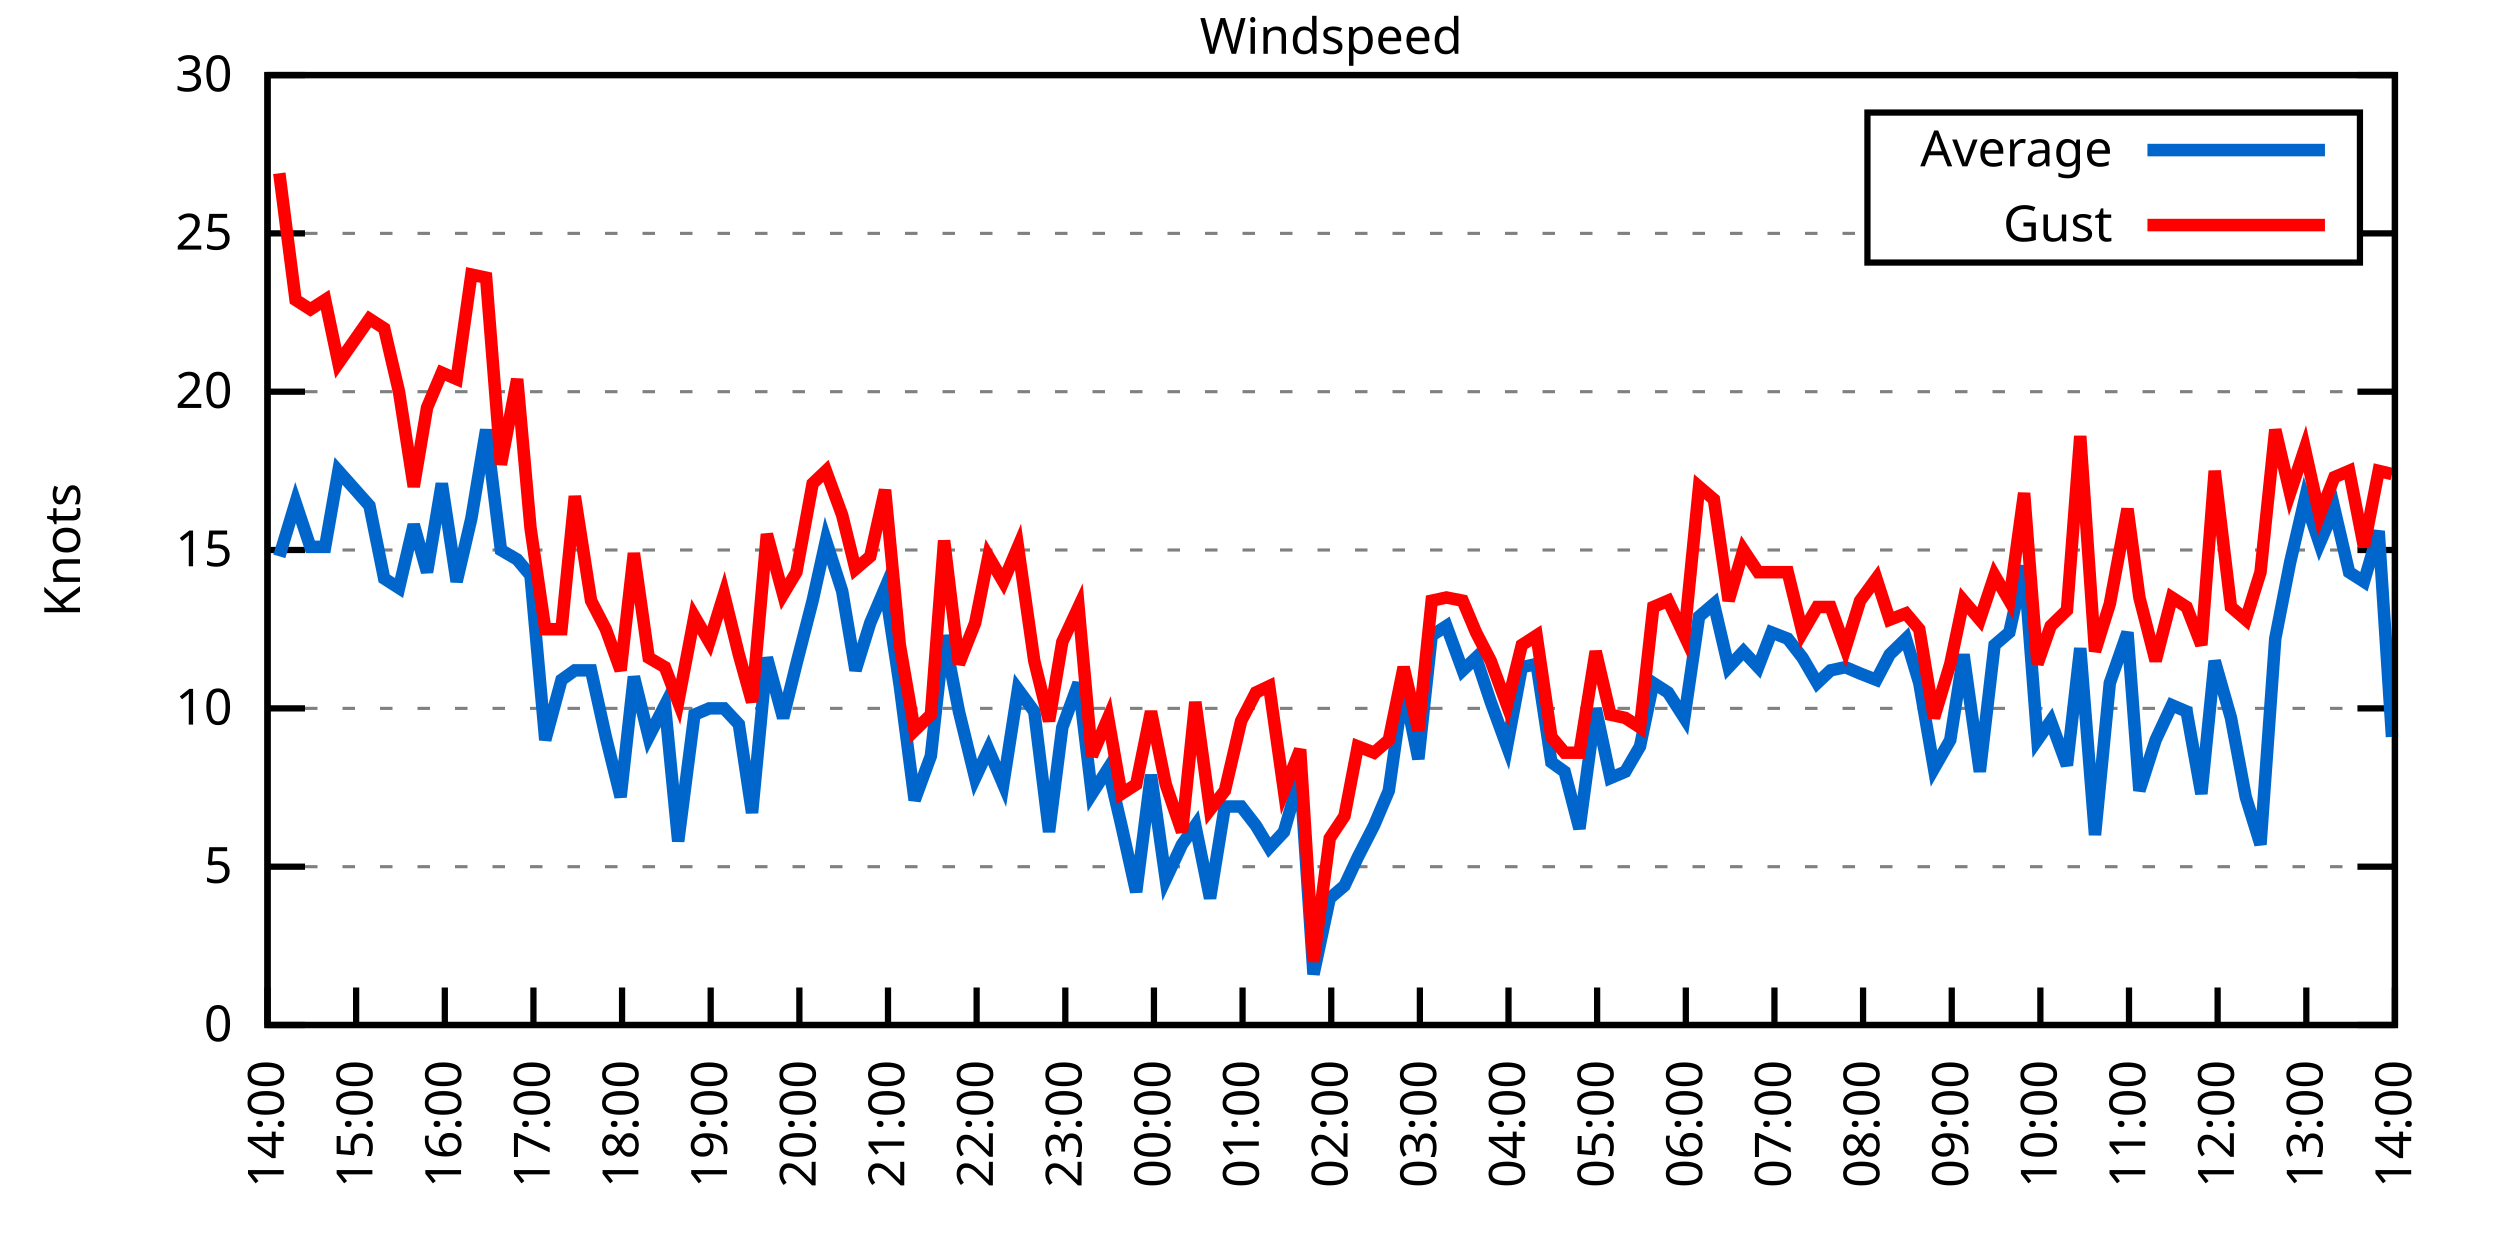
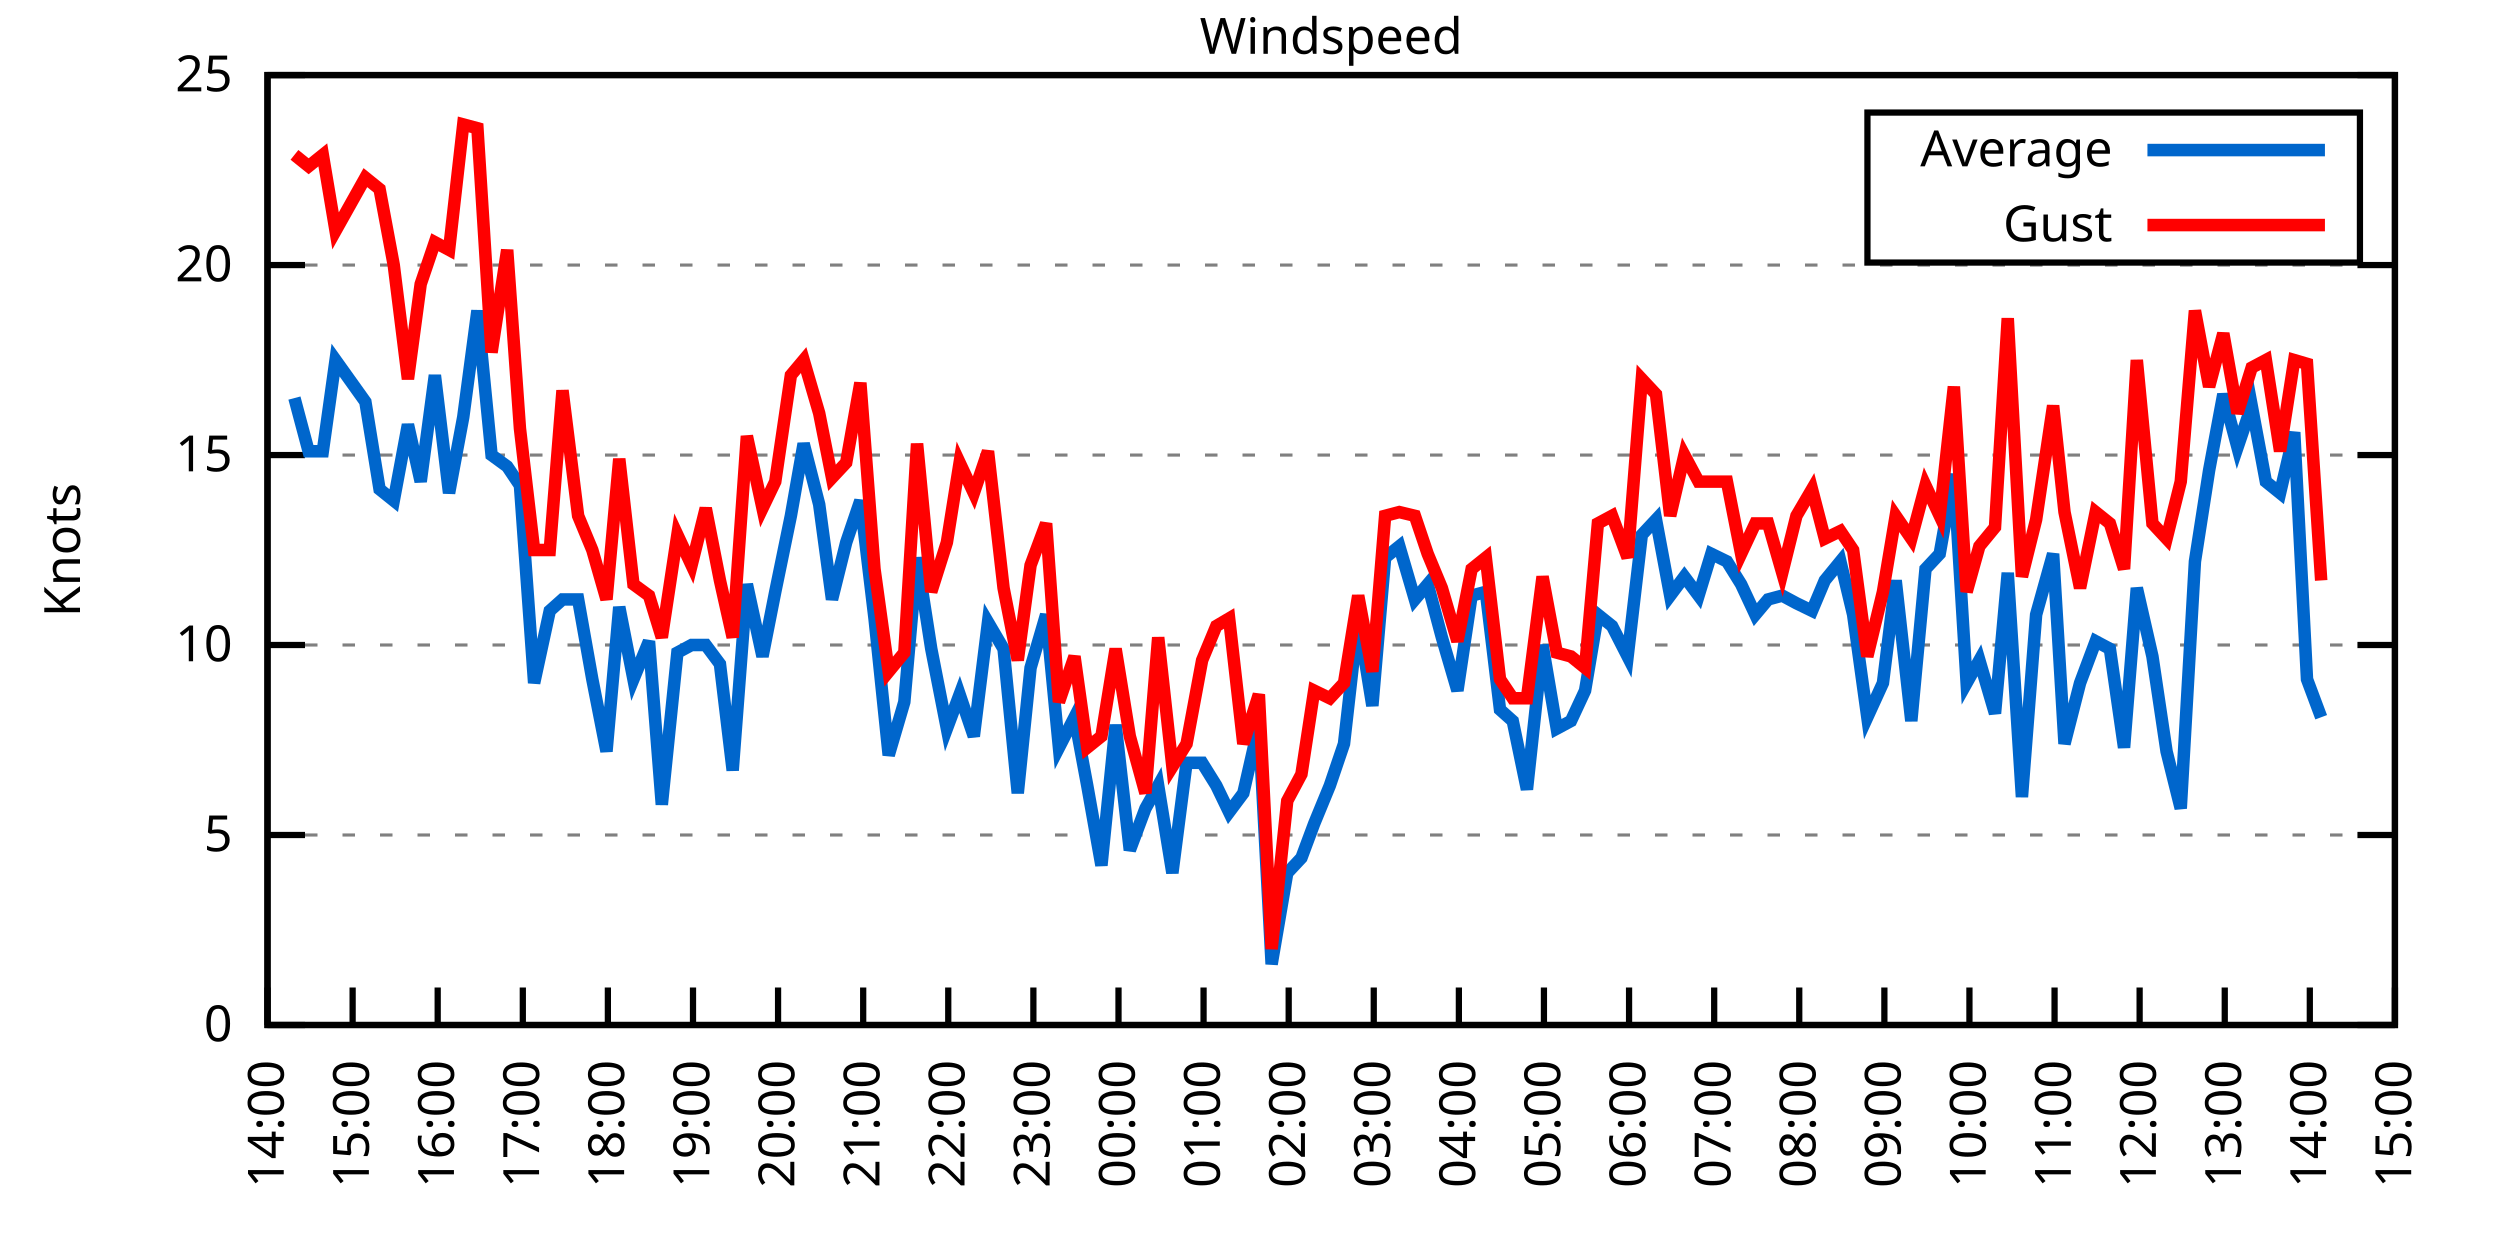
<svg xmlns="http://www.w3.org/2000/svg" xmlns:xlink="http://www.w3.org/1999/xlink" width="400" height="200" viewBox="0 0 400 200">
  <g id="gnuplot_canvas">
    <rect x="0" y="0" width="400" height="200" fill="none" />
    <defs>
      <circle id="gpDot" r="0.5" stroke-width="0.5" stroke="currentColor" />
      <path id="gpPt0" stroke-width="0.333" stroke="currentColor" d="M-1,0 h2 M0,-1 v2" />
      <path id="gpPt1" stroke-width="0.333" stroke="currentColor" d="M-1,-1 L1,1 M1,-1 L-1,1" />
      <path id="gpPt2" stroke-width="0.333" stroke="currentColor" d="M-1,0 L1,0 M0,-1 L0,1 M-1,-1 L1,1 M-1,1 L1,-1" />
      <rect id="gpPt3" stroke-width="0.333" stroke="currentColor" x="-1" y="-1" width="2" height="2" />
      <rect id="gpPt4" stroke-width="0.333" stroke="currentColor" fill="currentColor" x="-1" y="-1" width="2" height="2" />
      <circle id="gpPt5" stroke-width="0.333" stroke="currentColor" cx="0" cy="0" r="1" />
      <use xlink:href="#gpPt5" id="gpPt6" fill="currentColor" stroke="none" />
      <path id="gpPt7" stroke-width="0.333" stroke="currentColor" d="M0,-1.33 L-1.33,0.67 L1.33,0.67 z" />
      <use xlink:href="#gpPt7" id="gpPt8" fill="currentColor" stroke="none" />
      <use xlink:href="#gpPt7" id="gpPt9" stroke="currentColor" transform="rotate(180)" />
      <use xlink:href="#gpPt9" id="gpPt10" fill="currentColor" stroke="none" />
      <use xlink:href="#gpPt3" id="gpPt11" stroke="currentColor" transform="rotate(45)" />
      <use xlink:href="#gpPt11" id="gpPt12" fill="currentColor" stroke="none" />
      <path id="gpPt13" stroke-width="0.333" stroke="currentColor" d="M0,1.330 L1.265,0.411 L0.782,-1.067 L-0.782,-1.076 L-1.265,0.411 z" />
      <use xlink:href="#gpPt13" id="gpPt14" fill="currentColor" stroke="none" />
      <filter id="textbox" filterUnits="objectBoundingBox" x="0" y="0" height="1" width="1">
        <feFlood flood-color="white" flood-opacity="1" result="bgnd" />
        <feComposite in="SourceGraphic" in2="bgnd" operator="atop" />
      </filter>
      <filter id="greybox" filterUnits="objectBoundingBox" x="0" y="0" height="1" width="1">
        <feFlood flood-color="lightgrey" flood-opacity="1" result="grey" />
        <feComposite in="SourceGraphic" in2="grey" operator="atop" />
      </filter>
    </defs>
    <g fill="none" color="white" stroke="currentColor" stroke-width="1.00" stroke-linecap="butt" stroke-linejoin="miter">
</g>
    <g fill="none" color="black" stroke="currentColor" stroke-width="1.00" stroke-linecap="butt" stroke-linejoin="miter">
      <g stroke="none" shape-rendering="crispEdges">
        <polygon fill="rgb(255, 255, 255)" points="42.80,164.00 383.18,164.00 383.18,12.02 42.80,12.02 " />
      </g>
    </g>
    <g fill="none" color="black" stroke="currentColor" stroke-width="1.00" stroke-linecap="butt" stroke-linejoin="miter">
</g>
    <g fill="none" color="black" stroke="black" stroke-width="0.50" stroke-linecap="butt" stroke-linejoin="miter">
</g>
    <g fill="none" color="gray" stroke="currentColor" stroke-width="0.50" stroke-linecap="butt" stroke-linejoin="miter">
      <path stroke="gray" stroke-dasharray="2,4" class="gridline" d="M42.80,164.00 L383.19,164.00  " />
    </g>
    <g fill="none" color="gray" stroke="gray" stroke-width="1.00" stroke-linecap="butt" stroke-linejoin="miter">
</g>
    <g fill="none" color="black" stroke="currentColor" stroke-width="1.00" stroke-linecap="butt" stroke-linejoin="miter">
      <path stroke="black" d="M42.80,164.00 L48.80,164.00 M383.19,164.00 L377.19,164.00  " />
      <g transform="translate(37.20,166.60)" stroke="none" fill="black" font-family="Sans" font-size="8.00" text-anchor="end">
        <text>
          <tspan font-family="Sans"> 0</tspan>
        </text>
      </g>
    </g>
    <g fill="none" color="black" stroke="currentColor" stroke-width="1.00" stroke-linecap="butt" stroke-linejoin="miter">
</g>
    <g fill="none" color="black" stroke="black" stroke-width="0.50" stroke-linecap="butt" stroke-linejoin="miter">
</g>
    <g fill="none" color="gray" stroke="currentColor" stroke-width="0.50" stroke-linecap="butt" stroke-linejoin="miter">
-       <path stroke="gray" stroke-dasharray="2,4" class="gridline" d="M42.80,138.67 L383.19,138.67  " />
-     </g>
-     <g fill="none" color="gray" stroke="gray" stroke-width="1.00" stroke-linecap="butt" stroke-linejoin="miter">
- </g>
-     <g fill="none" color="black" stroke="currentColor" stroke-width="1.00" stroke-linecap="butt" stroke-linejoin="miter">
-       <path stroke="black" d="M42.80,138.67 L48.80,138.67 M383.19,138.67 L377.19,138.67  " />
-       <g transform="translate(37.20,141.27)" stroke="none" fill="black" font-family="Sans" font-size="8.00" text-anchor="end">
+       <path stroke="gray" stroke-dasharray="2,4" class="gridline" d="M42.80,133.60 L383.19,133.60  " />
+     </g>
+     <g fill="none" color="gray" stroke="gray" stroke-width="1.00" stroke-linecap="butt" stroke-linejoin="miter">
+ </g>
+     <g fill="none" color="black" stroke="currentColor" stroke-width="1.00" stroke-linecap="butt" stroke-linejoin="miter">
+       <path stroke="black" d="M42.80,133.60 L48.80,133.60 M383.19,133.60 L377.19,133.60  " />
+       <g transform="translate(37.20,136.20)" stroke="none" fill="black" font-family="Sans" font-size="8.00" text-anchor="end">
        <text>
          <tspan font-family="Sans"> 5</tspan>
        </text>
      </g>
    </g>
    <g fill="none" color="black" stroke="currentColor" stroke-width="1.00" stroke-linecap="butt" stroke-linejoin="miter">
</g>
    <g fill="none" color="black" stroke="black" stroke-width="0.50" stroke-linecap="butt" stroke-linejoin="miter">
</g>
    <g fill="none" color="gray" stroke="currentColor" stroke-width="0.50" stroke-linecap="butt" stroke-linejoin="miter">
-       <path stroke="gray" stroke-dasharray="2,4" class="gridline" d="M42.80,113.34 L383.19,113.34  " />
-     </g>
-     <g fill="none" color="gray" stroke="gray" stroke-width="1.00" stroke-linecap="butt" stroke-linejoin="miter">
- </g>
-     <g fill="none" color="black" stroke="currentColor" stroke-width="1.00" stroke-linecap="butt" stroke-linejoin="miter">
-       <path stroke="black" d="M42.80,113.34 L48.80,113.34 M383.19,113.34 L377.19,113.34  " />
-       <g transform="translate(37.20,115.94)" stroke="none" fill="black" font-family="Sans" font-size="8.00" text-anchor="end">
+       <path stroke="gray" stroke-dasharray="2,4" class="gridline" d="M42.80,103.20 L383.19,103.20  " />
+     </g>
+     <g fill="none" color="gray" stroke="gray" stroke-width="1.00" stroke-linecap="butt" stroke-linejoin="miter">
+ </g>
+     <g fill="none" color="black" stroke="currentColor" stroke-width="1.00" stroke-linecap="butt" stroke-linejoin="miter">
+       <path stroke="black" d="M42.80,103.20 L48.80,103.20 M383.19,103.20 L377.19,103.20  " />
+       <g transform="translate(37.20,105.80)" stroke="none" fill="black" font-family="Sans" font-size="8.00" text-anchor="end">
        <text>
          <tspan font-family="Sans"> 10</tspan>
        </text>
      </g>
    </g>
    <g fill="none" color="black" stroke="currentColor" stroke-width="1.00" stroke-linecap="butt" stroke-linejoin="miter">
</g>
    <g fill="none" color="black" stroke="black" stroke-width="0.50" stroke-linecap="butt" stroke-linejoin="miter">
</g>
    <g fill="none" color="gray" stroke="currentColor" stroke-width="0.50" stroke-linecap="butt" stroke-linejoin="miter">
-       <path stroke="gray" stroke-dasharray="2,4" class="gridline" d="M42.80,88.00 L383.19,88.00  " />
-     </g>
-     <g fill="none" color="gray" stroke="gray" stroke-width="1.00" stroke-linecap="butt" stroke-linejoin="miter">
- </g>
-     <g fill="none" color="black" stroke="currentColor" stroke-width="1.00" stroke-linecap="butt" stroke-linejoin="miter">
-       <path stroke="black" d="M42.80,88.00 L48.80,88.00 M383.19,88.00 L377.19,88.00  " />
-       <g transform="translate(37.20,90.60)" stroke="none" fill="black" font-family="Sans" font-size="8.00" text-anchor="end">
+       <path stroke="gray" stroke-dasharray="2,4" class="gridline" d="M42.80,72.81 L383.19,72.81  " />
+     </g>
+     <g fill="none" color="gray" stroke="gray" stroke-width="1.00" stroke-linecap="butt" stroke-linejoin="miter">
+ </g>
+     <g fill="none" color="black" stroke="currentColor" stroke-width="1.00" stroke-linecap="butt" stroke-linejoin="miter">
+       <path stroke="black" d="M42.80,72.81 L48.80,72.81 M383.19,72.81 L377.19,72.81  " />
+       <g transform="translate(37.20,75.41)" stroke="none" fill="black" font-family="Sans" font-size="8.00" text-anchor="end">
        <text>
          <tspan font-family="Sans"> 15</tspan>
        </text>
      </g>
    </g>
    <g fill="none" color="black" stroke="currentColor" stroke-width="1.00" stroke-linecap="butt" stroke-linejoin="miter">
</g>
    <g fill="none" color="black" stroke="black" stroke-width="0.50" stroke-linecap="butt" stroke-linejoin="miter">
</g>
    <g fill="none" color="gray" stroke="currentColor" stroke-width="0.50" stroke-linecap="butt" stroke-linejoin="miter">
-       <path stroke="gray" stroke-dasharray="2,4" class="gridline" d="M42.80,62.67 L383.19,62.67  " />
-     </g>
-     <g fill="none" color="gray" stroke="gray" stroke-width="1.00" stroke-linecap="butt" stroke-linejoin="miter">
- </g>
-     <g fill="none" color="black" stroke="currentColor" stroke-width="1.00" stroke-linecap="butt" stroke-linejoin="miter">
-       <path stroke="black" d="M42.80,62.67 L48.80,62.67 M383.19,62.67 L377.19,62.67  " />
-       <g transform="translate(37.20,65.27)" stroke="none" fill="black" font-family="Sans" font-size="8.00" text-anchor="end">
+       <path stroke="gray" stroke-dasharray="2,4" class="gridline" d="M42.80,42.41 L383.19,42.41  " />
+     </g>
+     <g fill="none" color="gray" stroke="gray" stroke-width="1.00" stroke-linecap="butt" stroke-linejoin="miter">
+ </g>
+     <g fill="none" color="black" stroke="currentColor" stroke-width="1.00" stroke-linecap="butt" stroke-linejoin="miter">
+       <path stroke="black" d="M42.80,42.41 L48.80,42.41 M383.19,42.41 L377.19,42.41  " />
+       <g transform="translate(37.20,45.01)" stroke="none" fill="black" font-family="Sans" font-size="8.00" text-anchor="end">
        <text>
          <tspan font-family="Sans"> 20</tspan>
-         </text>
-       </g>
-     </g>
-     <g fill="none" color="black" stroke="currentColor" stroke-width="1.00" stroke-linecap="butt" stroke-linejoin="miter">
- </g>
-     <g fill="none" color="black" stroke="black" stroke-width="0.50" stroke-linecap="butt" stroke-linejoin="miter">
- </g>
-     <g fill="none" color="gray" stroke="currentColor" stroke-width="0.50" stroke-linecap="butt" stroke-linejoin="miter">
-       <path stroke="gray" stroke-dasharray="2,4" class="gridline" d="M42.80,37.34 L298.79,37.34 M377.59,37.34 L383.19,37.34  " />
-     </g>
-     <g fill="none" color="gray" stroke="gray" stroke-width="1.00" stroke-linecap="butt" stroke-linejoin="miter">
- </g>
-     <g fill="none" color="black" stroke="currentColor" stroke-width="1.00" stroke-linecap="butt" stroke-linejoin="miter">
-       <path stroke="black" d="M42.80,37.34 L48.80,37.34 M383.19,37.34 L377.19,37.34  " />
-       <g transform="translate(37.20,39.94)" stroke="none" fill="black" font-family="Sans" font-size="8.00" text-anchor="end">
-         <text>
-           <tspan font-family="Sans"> 25</tspan>
        </text>
      </g>
    </g>
    <g fill="none" color="black" stroke="currentColor" stroke-width="1.00" stroke-linecap="butt" stroke-linejoin="miter">
</g>
    <g fill="none" color="black" stroke="black" stroke-width="0.50" stroke-linecap="butt" stroke-linejoin="miter">
</g>
    <g fill="none" color="gray" stroke="currentColor" stroke-width="0.50" stroke-linecap="butt" stroke-linejoin="miter">
      <path stroke="gray" stroke-dasharray="2,4" class="gridline" d="M42.80,12.01 L383.19,12.01  " />
    </g>
    <g fill="none" color="gray" stroke="gray" stroke-width="1.00" stroke-linecap="butt" stroke-linejoin="miter">
</g>
    <g fill="none" color="black" stroke="currentColor" stroke-width="1.00" stroke-linecap="butt" stroke-linejoin="miter">
      <path stroke="black" d="M42.80,12.01 L48.80,12.01 M383.19,12.01 L377.19,12.01  " />
      <g transform="translate(37.20,14.61)" stroke="none" fill="black" font-family="Sans" font-size="8.00" text-anchor="end">
        <text>
-           <tspan font-family="Sans"> 30</tspan>
+           <tspan font-family="Sans"> 25</tspan>
        </text>
      </g>
    </g>
    <g fill="none" color="black" stroke="currentColor" stroke-width="1.00" stroke-linecap="butt" stroke-linejoin="miter">
      <path stroke="black" d="M42.80,164.00 L42.80,158.00  " />
      <g transform="translate(45.40,169.60) rotate(270.00)" stroke="none" fill="black" font-family="Sans" font-size="8.00" text-anchor="end">
        <text>
          <tspan font-family="Sans">14:00</tspan>
        </text>
      </g>
    </g>
    <g fill="none" color="black" stroke="currentColor" stroke-width="1.00" stroke-linecap="butt" stroke-linejoin="miter">
-       <path stroke="black" d="M56.98,164.00 L56.98,158.00  " />
-       <g transform="translate(59.58,169.60) rotate(270.00)" stroke="none" fill="black" font-family="Sans" font-size="8.00" text-anchor="end">
+       <path stroke="black" d="M56.42,164.00 L56.42,158.00  " />
+       <g transform="translate(59.02,169.60) rotate(270.00)" stroke="none" fill="black" font-family="Sans" font-size="8.00" text-anchor="end">
        <text>
          <tspan font-family="Sans">15:00</tspan>
        </text>
      </g>
    </g>
    <g fill="none" color="black" stroke="currentColor" stroke-width="1.00" stroke-linecap="butt" stroke-linejoin="miter">
-       <path stroke="black" d="M71.17,164.00 L71.17,158.00  " />
-       <g transform="translate(73.77,169.60) rotate(270.00)" stroke="none" fill="black" font-family="Sans" font-size="8.00" text-anchor="end">
+       <path stroke="black" d="M70.03,164.00 L70.03,158.00  " />
+       <g transform="translate(72.63,169.60) rotate(270.00)" stroke="none" fill="black" font-family="Sans" font-size="8.00" text-anchor="end">
        <text>
          <tspan font-family="Sans">16:00</tspan>
        </text>
      </g>
    </g>
    <g fill="none" color="black" stroke="currentColor" stroke-width="1.00" stroke-linecap="butt" stroke-linejoin="miter">
-       <path stroke="black" d="M85.35,164.00 L85.35,158.00  " />
-       <g transform="translate(87.95,169.60) rotate(270.00)" stroke="none" fill="black" font-family="Sans" font-size="8.00" text-anchor="end">
+       <path stroke="black" d="M83.65,164.00 L83.65,158.00  " />
+       <g transform="translate(86.25,169.60) rotate(270.00)" stroke="none" fill="black" font-family="Sans" font-size="8.00" text-anchor="end">
        <text>
          <tspan font-family="Sans">17:00</tspan>
        </text>
      </g>
    </g>
    <g fill="none" color="black" stroke="currentColor" stroke-width="1.00" stroke-linecap="butt" stroke-linejoin="miter">
-       <path stroke="black" d="M99.53,164.00 L99.53,158.00  " />
-       <g transform="translate(102.13,169.60) rotate(270.00)" stroke="none" fill="black" font-family="Sans" font-size="8.00" text-anchor="end">
+       <path stroke="black" d="M97.26,164.00 L97.26,158.00  " />
+       <g transform="translate(99.86,169.60) rotate(270.00)" stroke="none" fill="black" font-family="Sans" font-size="8.00" text-anchor="end">
        <text>
          <tspan font-family="Sans">18:00</tspan>
        </text>
      </g>
    </g>
    <g fill="none" color="black" stroke="currentColor" stroke-width="1.00" stroke-linecap="butt" stroke-linejoin="miter">
-       <path stroke="black" d="M113.71,164.00 L113.71,158.00  " />
-       <g transform="translate(116.31,169.60) rotate(270.00)" stroke="none" fill="black" font-family="Sans" font-size="8.00" text-anchor="end">
+       <path stroke="black" d="M110.88,164.00 L110.88,158.00  " />
+       <g transform="translate(113.48,169.60) rotate(270.00)" stroke="none" fill="black" font-family="Sans" font-size="8.00" text-anchor="end">
        <text>
          <tspan font-family="Sans">19:00</tspan>
        </text>
      </g>
    </g>
    <g fill="none" color="black" stroke="currentColor" stroke-width="1.00" stroke-linecap="butt" stroke-linejoin="miter">
-       <path stroke="black" d="M127.90,164.00 L127.90,158.00  " />
-       <g transform="translate(130.50,169.60) rotate(270.00)" stroke="none" fill="black" font-family="Sans" font-size="8.00" text-anchor="end">
+       <path stroke="black" d="M124.49,164.00 L124.49,158.00  " />
+       <g transform="translate(127.09,169.60) rotate(270.00)" stroke="none" fill="black" font-family="Sans" font-size="8.00" text-anchor="end">
        <text>
          <tspan font-family="Sans">20:00</tspan>
        </text>
      </g>
    </g>
    <g fill="none" color="black" stroke="currentColor" stroke-width="1.00" stroke-linecap="butt" stroke-linejoin="miter">
-       <path stroke="black" d="M142.08,164.00 L142.08,158.00  " />
-       <g transform="translate(144.68,169.60) rotate(270.00)" stroke="none" fill="black" font-family="Sans" font-size="8.00" text-anchor="end">
+       <path stroke="black" d="M138.11,164.00 L138.11,158.00  " />
+       <g transform="translate(140.71,169.60) rotate(270.00)" stroke="none" fill="black" font-family="Sans" font-size="8.00" text-anchor="end">
        <text>
          <tspan font-family="Sans">21:00</tspan>
        </text>
      </g>
    </g>
    <g fill="none" color="black" stroke="currentColor" stroke-width="1.00" stroke-linecap="butt" stroke-linejoin="miter">
-       <path stroke="black" d="M156.26,164.00 L156.26,158.00  " />
-       <g transform="translate(158.86,169.60) rotate(270.00)" stroke="none" fill="black" font-family="Sans" font-size="8.00" text-anchor="end">
+       <path stroke="black" d="M151.72,164.00 L151.72,158.00  " />
+       <g transform="translate(154.32,169.60) rotate(270.00)" stroke="none" fill="black" font-family="Sans" font-size="8.00" text-anchor="end">
        <text>
          <tspan font-family="Sans">22:00</tspan>
        </text>
      </g>
    </g>
    <g fill="none" color="black" stroke="currentColor" stroke-width="1.00" stroke-linecap="butt" stroke-linejoin="miter">
-       <path stroke="black" d="M170.45,164.00 L170.45,158.00  " />
-       <g transform="translate(173.05,169.60) rotate(270.00)" stroke="none" fill="black" font-family="Sans" font-size="8.00" text-anchor="end">
+       <path stroke="black" d="M165.34,164.00 L165.34,158.00  " />
+       <g transform="translate(167.94,169.60) rotate(270.00)" stroke="none" fill="black" font-family="Sans" font-size="8.00" text-anchor="end">
        <text>
          <tspan font-family="Sans">23:00</tspan>
        </text>
      </g>
    </g>
    <g fill="none" color="black" stroke="currentColor" stroke-width="1.00" stroke-linecap="butt" stroke-linejoin="miter">
-       <path stroke="black" d="M184.63,164.00 L184.63,158.00  " />
-       <g transform="translate(187.23,169.60) rotate(270.00)" stroke="none" fill="black" font-family="Sans" font-size="8.00" text-anchor="end">
+       <path stroke="black" d="M178.96,164.00 L178.96,158.00  " />
+       <g transform="translate(181.56,169.60) rotate(270.00)" stroke="none" fill="black" font-family="Sans" font-size="8.00" text-anchor="end">
        <text>
          <tspan font-family="Sans">00:00</tspan>
        </text>
      </g>
    </g>
    <g fill="none" color="black" stroke="currentColor" stroke-width="1.00" stroke-linecap="butt" stroke-linejoin="miter">
-       <path stroke="black" d="M198.81,164.00 L198.81,158.00  " />
-       <g transform="translate(201.41,169.60) rotate(270.00)" stroke="none" fill="black" font-family="Sans" font-size="8.00" text-anchor="end">
+       <path stroke="black" d="M192.57,164.00 L192.57,158.00  " />
+       <g transform="translate(195.17,169.60) rotate(270.00)" stroke="none" fill="black" font-family="Sans" font-size="8.00" text-anchor="end">
        <text>
          <tspan font-family="Sans">01:00</tspan>
        </text>
      </g>
    </g>
    <g fill="none" color="black" stroke="currentColor" stroke-width="1.00" stroke-linecap="butt" stroke-linejoin="miter">
-       <path stroke="black" d="M213.00,164.00 L213.00,158.00  " />
-       <g transform="translate(215.60,169.60) rotate(270.00)" stroke="none" fill="black" font-family="Sans" font-size="8.00" text-anchor="end">
+       <path stroke="black" d="M206.19,164.00 L206.19,158.00  " />
+       <g transform="translate(208.79,169.60) rotate(270.00)" stroke="none" fill="black" font-family="Sans" font-size="8.00" text-anchor="end">
        <text>
          <tspan font-family="Sans">02:00</tspan>
        </text>
      </g>
    </g>
    <g fill="none" color="black" stroke="currentColor" stroke-width="1.00" stroke-linecap="butt" stroke-linejoin="miter">
-       <path stroke="black" d="M227.18,164.00 L227.18,158.00  " />
-       <g transform="translate(229.78,169.60) rotate(270.00)" stroke="none" fill="black" font-family="Sans" font-size="8.00" text-anchor="end">
+       <path stroke="black" d="M219.80,164.00 L219.80,158.00  " />
+       <g transform="translate(222.40,169.60) rotate(270.00)" stroke="none" fill="black" font-family="Sans" font-size="8.00" text-anchor="end">
        <text>
          <tspan font-family="Sans">03:00</tspan>
        </text>
      </g>
    </g>
    <g fill="none" color="black" stroke="currentColor" stroke-width="1.00" stroke-linecap="butt" stroke-linejoin="miter">
-       <path stroke="black" d="M241.36,164.00 L241.36,158.00  " />
-       <g transform="translate(243.96,169.60) rotate(270.00)" stroke="none" fill="black" font-family="Sans" font-size="8.00" text-anchor="end">
+       <path stroke="black" d="M233.42,164.00 L233.42,158.00  " />
+       <g transform="translate(236.02,169.60) rotate(270.00)" stroke="none" fill="black" font-family="Sans" font-size="8.00" text-anchor="end">
        <text>
          <tspan font-family="Sans">04:00</tspan>
        </text>
      </g>
    </g>
    <g fill="none" color="black" stroke="currentColor" stroke-width="1.00" stroke-linecap="butt" stroke-linejoin="miter">
-       <path stroke="black" d="M255.54,164.00 L255.54,158.00  " />
-       <g transform="translate(258.14,169.60) rotate(270.00)" stroke="none" fill="black" font-family="Sans" font-size="8.00" text-anchor="end">
+       <path stroke="black" d="M247.03,164.00 L247.03,158.00  " />
+       <g transform="translate(249.63,169.60) rotate(270.00)" stroke="none" fill="black" font-family="Sans" font-size="8.00" text-anchor="end">
        <text>
          <tspan font-family="Sans">05:00</tspan>
        </text>
      </g>
    </g>
    <g fill="none" color="black" stroke="currentColor" stroke-width="1.00" stroke-linecap="butt" stroke-linejoin="miter">
-       <path stroke="black" d="M269.73,164.00 L269.73,158.00  " />
-       <g transform="translate(272.33,169.60) rotate(270.00)" stroke="none" fill="black" font-family="Sans" font-size="8.00" text-anchor="end">
+       <path stroke="black" d="M260.65,164.00 L260.65,158.00  " />
+       <g transform="translate(263.25,169.60) rotate(270.00)" stroke="none" fill="black" font-family="Sans" font-size="8.00" text-anchor="end">
        <text>
          <tspan font-family="Sans">06:00</tspan>
        </text>
      </g>
    </g>
    <g fill="none" color="black" stroke="currentColor" stroke-width="1.00" stroke-linecap="butt" stroke-linejoin="miter">
-       <path stroke="black" d="M283.91,164.00 L283.91,158.00  " />
-       <g transform="translate(286.51,169.60) rotate(270.00)" stroke="none" fill="black" font-family="Sans" font-size="8.00" text-anchor="end">
+       <path stroke="black" d="M274.27,164.00 L274.27,158.00  " />
+       <g transform="translate(276.87,169.60) rotate(270.00)" stroke="none" fill="black" font-family="Sans" font-size="8.00" text-anchor="end">
        <text>
          <tspan font-family="Sans">07:00</tspan>
        </text>
      </g>
    </g>
    <g fill="none" color="black" stroke="currentColor" stroke-width="1.00" stroke-linecap="butt" stroke-linejoin="miter">
-       <path stroke="black" d="M298.09,164.00 L298.09,158.00  " />
-       <g transform="translate(300.69,169.60) rotate(270.00)" stroke="none" fill="black" font-family="Sans" font-size="8.00" text-anchor="end">
+       <path stroke="black" d="M287.88,164.00 L287.88,158.00  " />
+       <g transform="translate(290.48,169.60) rotate(270.00)" stroke="none" fill="black" font-family="Sans" font-size="8.00" text-anchor="end">
        <text>
          <tspan font-family="Sans">08:00</tspan>
        </text>
      </g>
    </g>
    <g fill="none" color="black" stroke="currentColor" stroke-width="1.00" stroke-linecap="butt" stroke-linejoin="miter">
-       <path stroke="black" d="M312.28,164.00 L312.28,158.00  " />
-       <g transform="translate(314.88,169.60) rotate(270.00)" stroke="none" fill="black" font-family="Sans" font-size="8.00" text-anchor="end">
+       <path stroke="black" d="M301.50,164.00 L301.50,158.00  " />
+       <g transform="translate(304.10,169.60) rotate(270.00)" stroke="none" fill="black" font-family="Sans" font-size="8.00" text-anchor="end">
        <text>
          <tspan font-family="Sans">09:00</tspan>
        </text>
      </g>
    </g>
    <g fill="none" color="black" stroke="currentColor" stroke-width="1.00" stroke-linecap="butt" stroke-linejoin="miter">
-       <path stroke="black" d="M326.46,164.00 L326.46,158.00  " />
-       <g transform="translate(329.06,169.60) rotate(270.00)" stroke="none" fill="black" font-family="Sans" font-size="8.00" text-anchor="end">
+       <path stroke="black" d="M315.11,164.00 L315.11,158.00  " />
+       <g transform="translate(317.71,169.60) rotate(270.00)" stroke="none" fill="black" font-family="Sans" font-size="8.00" text-anchor="end">
        <text>
          <tspan font-family="Sans">10:00</tspan>
        </text>
      </g>
    </g>
    <g fill="none" color="black" stroke="currentColor" stroke-width="1.00" stroke-linecap="butt" stroke-linejoin="miter">
-       <path stroke="black" d="M340.64,164.00 L340.64,158.00  " />
-       <g transform="translate(343.24,169.60) rotate(270.00)" stroke="none" fill="black" font-family="Sans" font-size="8.00" text-anchor="end">
+       <path stroke="black" d="M328.73,164.00 L328.73,158.00  " />
+       <g transform="translate(331.33,169.60) rotate(270.00)" stroke="none" fill="black" font-family="Sans" font-size="8.00" text-anchor="end">
        <text>
          <tspan font-family="Sans">11:00</tspan>
        </text>
      </g>
    </g>
    <g fill="none" color="black" stroke="currentColor" stroke-width="1.00" stroke-linecap="butt" stroke-linejoin="miter">
-       <path stroke="black" d="M354.82,164.00 L354.82,158.00  " />
-       <g transform="translate(357.42,169.60) rotate(270.00)" stroke="none" fill="black" font-family="Sans" font-size="8.00" text-anchor="end">
+       <path stroke="black" d="M342.34,164.00 L342.34,158.00  " />
+       <g transform="translate(344.94,169.60) rotate(270.00)" stroke="none" fill="black" font-family="Sans" font-size="8.00" text-anchor="end">
        <text>
          <tspan font-family="Sans">12:00</tspan>
        </text>
      </g>
    </g>
    <g fill="none" color="black" stroke="currentColor" stroke-width="1.00" stroke-linecap="butt" stroke-linejoin="miter">
-       <path stroke="black" d="M369.01,164.00 L369.01,158.00  " />
-       <g transform="translate(371.61,169.60) rotate(270.00)" stroke="none" fill="black" font-family="Sans" font-size="8.00" text-anchor="end">
+       <path stroke="black" d="M355.96,164.00 L355.96,158.00  " />
+       <g transform="translate(358.56,169.60) rotate(270.00)" stroke="none" fill="black" font-family="Sans" font-size="8.00" text-anchor="end">
        <text>
          <tspan font-family="Sans">13:00</tspan>
+         </text>
+       </g>
+     </g>
+     <g fill="none" color="black" stroke="currentColor" stroke-width="1.00" stroke-linecap="butt" stroke-linejoin="miter">
+       <path stroke="black" d="M369.57,164.00 L369.57,158.00  " />
+       <g transform="translate(372.17,169.60) rotate(270.00)" stroke="none" fill="black" font-family="Sans" font-size="8.00" text-anchor="end">
+         <text>
+           <tspan font-family="Sans">14:00</tspan>
        </text>
      </g>
    </g>
    <g fill="none" color="black" stroke="currentColor" stroke-width="1.00" stroke-linecap="butt" stroke-linejoin="miter">
      <path stroke="black" d="M383.19,164.00 L383.19,158.00  " />
      <g transform="translate(385.79,169.60) rotate(270.00)" stroke="none" fill="black" font-family="Sans" font-size="8.00" text-anchor="end">
        <text>
-           <tspan font-family="Sans">14:00</tspan>
+           <tspan font-family="Sans">15:00</tspan>
        </text>
      </g>
    </g>
    <g fill="none" color="black" stroke="currentColor" stroke-width="1.00" stroke-linecap="butt" stroke-linejoin="miter">
</g>
    <g fill="none" color="black" stroke="currentColor" stroke-width="1.00" stroke-linecap="butt" stroke-linejoin="miter">
      <path stroke="black" d="M42.80,12.01 L42.80,164.00 L383.19,164.00 L383.19,12.01 L42.80,12.01 Z  " />
    </g>
    <g fill="none" color="black" stroke="currentColor" stroke-width="1.00" stroke-linecap="butt" stroke-linejoin="miter">
</g>
    <g fill="none" color="black" stroke="currentColor" stroke-width="1.00" stroke-linecap="butt" stroke-linejoin="miter">
      <path stroke="black" d="M298.79,42.01 L298.79,18.01 L377.59,18.01 L377.59,42.01 L298.79,42.01 Z  " />
    </g>
    <g id="Windspeed_plot_1">
      <g fill="none" color="white" stroke="black" stroke-width="2.00" stroke-linecap="butt" stroke-linejoin="miter">
</g>
      <g fill="none" color="black" stroke="currentColor" stroke-width="2.00" stroke-linecap="butt" stroke-linejoin="miter">
        <g transform="translate(337.99,26.61)" stroke="none" fill="black" font-family="Sans" font-size="8.00" text-anchor="end">
          <text>
            <tspan font-family="Sans">Average</tspan>
          </text>
        </g>
      </g>
      <g fill="none" color="black" stroke="currentColor" stroke-width="2.00" stroke-linecap="butt" stroke-linejoin="miter">
-         <path stroke="rgb(  0, 102, 204)" d="M343.59,24.01 L371.99,24.01 M44.69,89.02 L47.29,80.41 L49.66,87.50 L52.02,87.50 L54.15,75.34 L59.11,80.91   L61.47,92.56 L63.84,94.08 L66.20,83.95 L68.33,91.55 L70.69,77.37 L73.06,93.07 L75.42,82.94 L77.78,68.75   L80.15,88.00 L82.75,89.52 L84.88,92.06 L87.24,118.40 L89.84,108.78 L91.97,107.26 L94.57,107.26 L96.93,117.90   L99.30,127.52 L101.42,108.27 L103.79,117.90 L106.39,112.83 L108.51,134.62 L111.11,114.35 L113.48,113.34 L115.84,113.34   L118.21,115.87 L120.33,130.06 L122.70,105.23 L125.30,114.86 L127.42,106.24 L130.02,96.11 L132.15,86.49 L134.75,94.59   L136.88,107.26 L139.24,99.66 L141.61,94.08 L143.97,109.79 L146.34,128.03 L148.94,120.94 L151.06,101.68 L153.43,113.84   L156.03,124.48 L158.15,119.92 L160.52,125.50 L162.88,110.30 L165.48,113.84 L167.85,133.10 L169.97,116.38 L172.57,109.28   L174.70,127.02 L177.30,122.96 L179.43,132.08 L181.79,142.72 L184.16,123.98 L186.52,140.69 L189.12,135.12 L191.25,132.08   L193.61,143.73 L195.98,129.04 L198.58,129.04 L200.94,132.08 L203.07,135.63 L205.43,133.10 L208.03,123.98 L210.16,155.89   L212.76,143.73 L215.12,141.71 L217.25,137.15 L219.85,132.08 L222.21,126.51 L224.58,109.79 L226.94,121.44 L229.07,101.68   L231.43,100.16 L234.03,107.26 L236.16,105.23 L238.52,112.32 L241.12,119.42 L243.49,106.75 L245.85,106.24 L248.22,121.95   L250.34,123.47 L252.71,132.59 L255.31,113.34 L257.67,124.48 L260.04,123.47 L262.40,119.42 L264.53,109.28 L266.89,110.80   L269.49,114.86 L271.85,98.64 L274.22,96.62 L276.58,106.75 L278.95,104.22 L281.31,106.75 L283.44,101.18 L286.04,102.19   L288.40,105.23 L290.76,109.28 L292.89,107.26 L295.26,106.75 L297.62,107.76 L300.22,108.78 L302.35,104.72 L304.95,102.19   L307.08,109.28 L309.44,122.96 L312.04,118.40 L314.17,104.72 L316.77,123.47 L319.13,103.20 L321.49,101.18 L323.86,90.54   L325.99,118.40 L328.11,115.36 L330.71,122.46 L332.84,103.71 L335.20,133.60 L337.57,109.28 L340.40,101.18 L342.30,126.51   L344.90,118.40 L347.50,112.83 L349.86,113.84 L352.22,127.02 L354.35,105.74 L356.95,114.86 L359.32,127.52 L361.68,135.12   L364.04,102.19 L366.41,90.03 L368.77,79.90 L371.13,86.99 L373.50,81.42 L375.86,91.55 L378.23,93.07 L380.59,84.97   L382.72,117.90  " />
+         <path stroke="rgb(  0, 102, 204)" d="M343.59,24.01 L371.99,24.01 M47.11,63.69 L49.38,72.20 L51.65,72.20 L53.69,57.61 L58.46,64.29 L60.73,78.28   L63.00,80.10 L65.27,67.94 L67.31,77.06 L69.58,60.04 L71.85,78.89 L74.12,66.73 L76.39,49.70 L78.65,72.81   L81.15,74.63 L83.19,77.67 L85.46,109.28 L87.96,97.73 L90.00,95.91 L92.50,95.91 L94.77,108.68 L97.04,120.23   L99.08,97.12 L101.35,108.68 L103.84,102.60 L105.89,128.74 L108.38,104.42 L110.65,103.20 L112.92,103.20 L115.19,106.24   L117.23,123.27 L119.50,93.48 L122.00,105.03 L124.04,94.69 L126.54,82.53 L128.58,70.98 L131.07,80.71 L133.12,95.91   L135.39,86.79 L137.66,80.10 L139.92,98.95 L142.19,120.83 L144.69,112.32 L146.73,89.22 L149.00,103.81 L151.50,116.58   L153.54,111.11 L155.81,117.80 L158.08,99.56 L160.57,103.81 L162.84,126.91 L164.89,106.85 L167.38,98.34 L169.43,119.62   L171.92,114.76 L173.96,125.70 L176.23,138.47 L178.50,115.97 L180.77,136.03 L183.27,129.35 L185.31,125.70 L187.58,139.68   L189.85,122.05 L192.34,122.05 L194.61,125.70 L196.66,129.95 L198.93,126.91 L201.42,115.97 L203.46,154.27 L205.96,139.68   L208.23,137.25 L210.27,131.78 L212.77,125.70 L215.04,119.01 L217.31,98.95 L219.58,112.93 L221.62,89.22 L223.89,87.40   L226.38,95.91 L228.43,93.48 L230.70,101.99 L233.19,110.50 L235.46,95.30 L237.73,94.69 L240.00,113.54 L242.04,115.36   L244.31,126.31 L246.81,103.20 L249.08,116.58 L251.35,115.36 L253.61,110.50 L255.66,98.34 L257.93,100.16 L260.42,105.03   L262.69,85.57 L264.96,83.14 L267.23,95.30 L269.50,92.26 L271.77,95.30 L273.81,88.61 L276.31,89.83 L278.58,93.48   L280.85,98.34 L282.89,95.91 L285.16,95.30 L287.43,96.52 L289.92,97.73 L291.97,92.87 L294.46,89.83 L296.50,98.34   L298.77,114.76 L301.27,109.28 L303.31,92.87 L305.81,115.36 L308.08,91.04 L310.35,88.61 L312.62,75.85 L314.66,109.28   L316.70,105.64 L319.20,114.15 L321.24,91.65 L323.51,127.52 L325.78,98.34 L328.50,88.61 L330.32,119.01 L332.81,109.28   L335.31,102.60 L337.58,103.81 L339.85,119.62 L341.89,94.08 L344.39,105.03 L346.65,120.23 L348.92,129.35 L351.19,89.83   L353.46,75.24 L355.73,63.08 L358.00,71.59 L360.27,64.90 L362.54,77.06 L364.81,78.89 L367.08,69.16 L369.12,108.68   L371.39,114.76  " />
      </g>
    </g>
    <g id="Windspeed_plot_2">
      <g fill="none" color="black" stroke="currentColor" stroke-width="2.00" stroke-linecap="butt" stroke-linejoin="miter">
        <g transform="translate(337.99,38.61)" stroke="none" fill="black" font-family="Sans" font-size="8.00" text-anchor="end">
          <text>
            <tspan font-family="Sans">Gust</tspan>
          </text>
        </g>
      </g>
      <g fill="none" color="black" stroke="currentColor" stroke-width="2.00" stroke-linecap="butt" stroke-linejoin="miter">
-         <path stroke="rgb(255,   0,   0)" d="M343.59,36.01 L371.99,36.01 M44.69,27.72 L47.29,47.98 L49.66,49.50 L52.02,47.98 L54.15,58.11 L59.11,51.02   L61.47,52.54 L63.84,62.67 L66.20,77.87 L68.33,65.21 L70.69,59.63 L73.06,60.65 L75.42,43.93 L77.78,44.43   L80.15,74.33 L82.75,60.65 L84.88,84.46 L87.24,100.67 L89.84,100.67 L91.97,79.39 L94.57,96.11 L96.93,100.67   L99.30,107.26 L101.42,88.51 L103.79,105.23 L106.39,106.75 L108.51,112.32 L111.11,98.64 L113.48,102.70 L115.84,95.10   L118.21,104.72 L120.33,112.32 L122.70,85.47 L125.30,95.10 L127.42,91.55 L130.02,77.37 L132.15,75.34 L134.75,82.43   L136.88,91.04 L139.24,89.02 L141.61,78.38 L143.97,103.20 L146.34,116.88 L148.94,114.35 L151.06,86.49 L153.43,106.24   L156.03,99.66 L158.15,89.02 L160.52,93.07 L162.88,87.50 L165.48,105.74 L167.85,115.36 L169.97,102.70 L172.57,97.12   L174.70,120.94 L177.30,114.86 L179.43,127.02 L181.79,125.50 L184.16,113.84 L186.52,125.50 L189.12,133.10 L191.25,112.32   L193.61,129.55 L195.98,126.51 L198.58,115.36 L200.94,110.80 L203.07,109.79 L205.43,126.51 L208.03,119.92 L210.16,153.87   L212.76,134.11 L215.12,130.56 L217.25,119.42 L219.85,120.43 L222.21,118.40 L224.58,106.75 L226.94,116.88 L229.07,96.11   L231.43,95.60 L234.03,96.11 L236.16,101.18 L238.52,105.74 L241.12,112.83 L243.49,103.20 L245.85,101.68 L248.22,117.90   L250.34,120.43 L252.71,120.43 L255.31,104.22 L257.67,114.35 L260.04,114.86 L262.40,116.38 L264.53,97.12 L266.89,96.11   L269.49,101.68 L271.85,77.87 L274.22,79.90 L276.58,96.11 L278.95,88.00 L281.31,91.55 L283.44,91.55 L286.04,91.55   L288.40,101.18 L290.76,97.12 L292.89,97.12 L295.26,103.71 L297.62,96.11 L300.22,92.56 L302.35,99.15 L304.95,98.14   L307.08,100.67 L309.44,114.86 L312.04,106.24 L314.17,96.11 L316.77,99.15 L319.13,92.06 L321.49,96.11 L323.86,78.89   L325.99,106.24 L328.11,100.16 L330.71,97.63 L332.84,69.77 L335.20,104.22 L337.57,96.62 L340.40,81.42 L342.30,95.60   L344.90,105.74 L347.50,95.60 L349.86,97.12 L352.22,103.20 L354.35,75.34 L356.95,97.12 L359.32,99.15 L361.68,91.55   L364.04,68.75 L366.41,78.89 L368.77,71.79 L371.13,82.43 L373.50,76.35 L375.86,75.34 L378.23,87.50 L380.59,75.34   L382.72,75.85  " />
+         <path stroke="rgb(255,   0,   0)" d="M343.59,36.01 L371.99,36.01 M47.11,24.78 L49.38,26.60 L51.65,24.78 L53.69,36.94 L58.46,28.42 L60.73,30.25   L63.00,42.41 L65.27,60.65 L67.31,45.45 L69.58,38.76 L71.85,39.98 L74.12,19.91 L76.39,20.52 L78.65,56.39   L81.15,39.98 L83.19,68.55 L85.46,88.00 L87.96,88.00 L90.00,62.47 L92.50,82.53 L94.77,88.00 L97.04,95.91   L99.08,73.41 L101.35,93.48 L103.84,95.30 L105.89,101.99 L108.38,85.57 L110.65,90.44 L112.92,81.32 L115.19,92.87   L117.23,101.99 L119.50,69.77 L122.00,81.32 L124.04,77.06 L126.54,60.04 L128.58,57.61 L131.07,66.12 L133.12,76.45   L135.39,74.02 L137.66,61.25 L139.92,91.04 L142.19,107.46 L144.69,104.42 L146.73,70.98 L149.00,94.69 L151.50,86.79   L153.54,74.02 L155.81,78.89 L158.08,72.20 L160.57,94.08 L162.84,105.64 L164.89,90.44 L167.38,83.75 L169.43,112.32   L171.92,105.03 L173.96,119.62 L176.23,117.80 L178.50,103.81 L180.77,117.80 L183.27,126.91 L185.31,101.99 L187.58,122.66   L189.85,119.01 L192.34,105.64 L194.61,100.16 L196.66,98.95 L198.93,119.01 L201.42,111.11 L203.46,151.84 L205.96,128.13   L208.23,123.87 L210.27,110.50 L212.77,111.72 L215.04,109.28 L217.31,95.30 L219.58,107.46 L221.62,82.53 L223.89,81.93   L226.38,82.53 L228.43,88.61 L230.70,94.08 L233.19,102.60 L235.46,91.04 L237.73,89.22 L240.00,108.68 L242.04,111.72   L244.31,111.72 L246.81,92.26 L249.08,104.42 L251.35,105.03 L253.61,106.85 L255.66,83.75 L257.93,82.53 L260.42,89.22   L262.69,60.65 L264.96,63.08 L267.23,82.53 L269.50,72.81 L271.77,77.06 L273.81,77.06 L276.31,77.06 L278.58,88.61   L280.85,83.75 L282.89,83.75 L285.16,91.65 L287.43,82.53 L289.92,78.28 L291.97,86.18 L294.46,84.97 L296.50,88.00   L298.77,105.03 L301.27,94.69 L303.31,82.53 L305.81,86.18 L308.08,77.67 L310.35,82.53 L312.62,61.86 L314.66,94.69   L316.70,87.40 L319.20,84.36 L321.24,50.92 L323.51,92.26 L325.78,83.14 L328.50,64.90 L330.32,81.93 L332.81,94.08   L335.31,81.93 L337.58,83.75 L339.85,91.04 L341.89,57.61 L344.39,83.75 L346.65,86.18 L348.92,77.06 L351.19,49.70   L353.46,61.86 L355.73,53.35 L358.00,66.12 L360.27,58.82 L362.54,57.61 L364.81,72.20 L367.08,57.61 L369.12,58.21   L371.39,92.87  " />
      </g>
    </g>
    <g fill="none" color="black" stroke="currentColor" stroke-width="2.00" stroke-linecap="butt" stroke-linejoin="miter">
</g>
    <g fill="none" color="black" stroke="black" stroke-width="1.00" stroke-linecap="butt" stroke-linejoin="miter">
</g>
    <g fill="none" color="black" stroke="currentColor" stroke-width="1.00" stroke-linecap="butt" stroke-linejoin="miter">
      <path stroke="black" d="M42.80,12.01 L42.80,164.00 L383.19,164.00 L383.19,12.01 L42.80,12.01 Z  " />
      <g transform="translate(12.80,88.01) rotate(270.00)" stroke="none" fill="black" font-family="Sans" font-size="8.00" text-anchor="middle">
        <text>
          <tspan font-family="Sans">Knots</tspan>
        </text>
      </g>
    </g>
    <g fill="none" color="black" stroke="currentColor" stroke-width="1.00" stroke-linecap="butt" stroke-linejoin="miter">
</g>
    <g fill="none" color="black" stroke="currentColor" stroke-width="1.00" stroke-linecap="butt" stroke-linejoin="miter">
      <g transform="translate(212.99,8.61)" stroke="none" fill="black" font-family="Sans" font-size="8.00" text-anchor="middle">
        <text>
          <tspan font-family="Sans">Windspeed</tspan>
        </text>
      </g>
    </g>
    <g fill="none" color="black" stroke="currentColor" stroke-width="1.00" stroke-linecap="butt" stroke-linejoin="miter">
</g>
  </g>
</svg>
